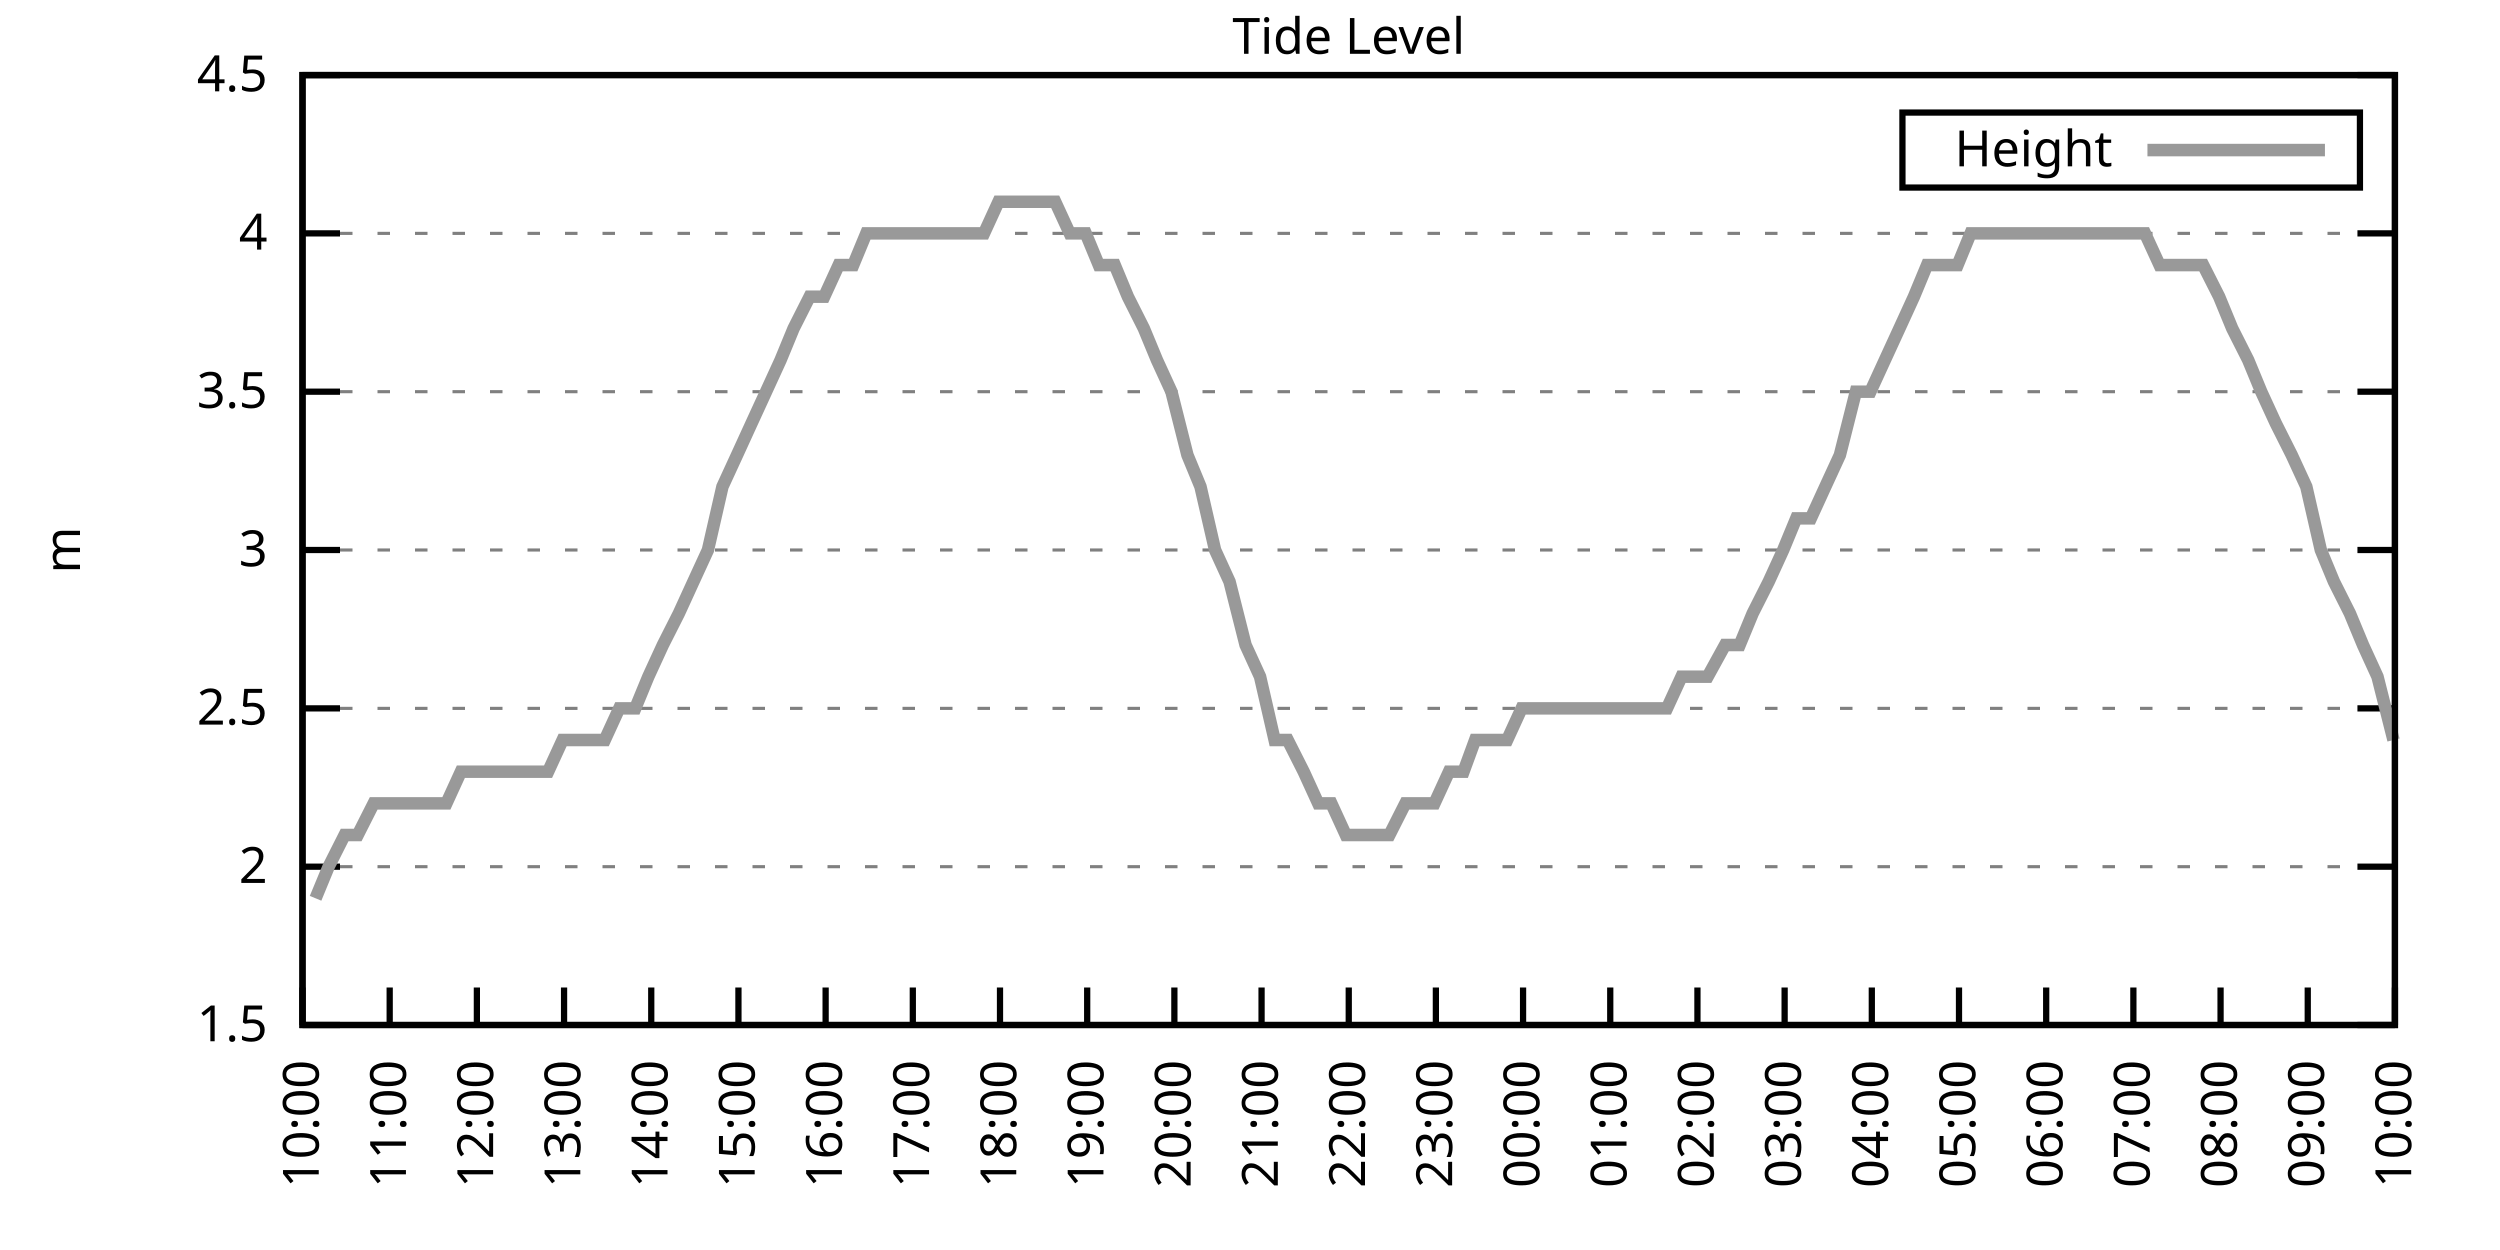
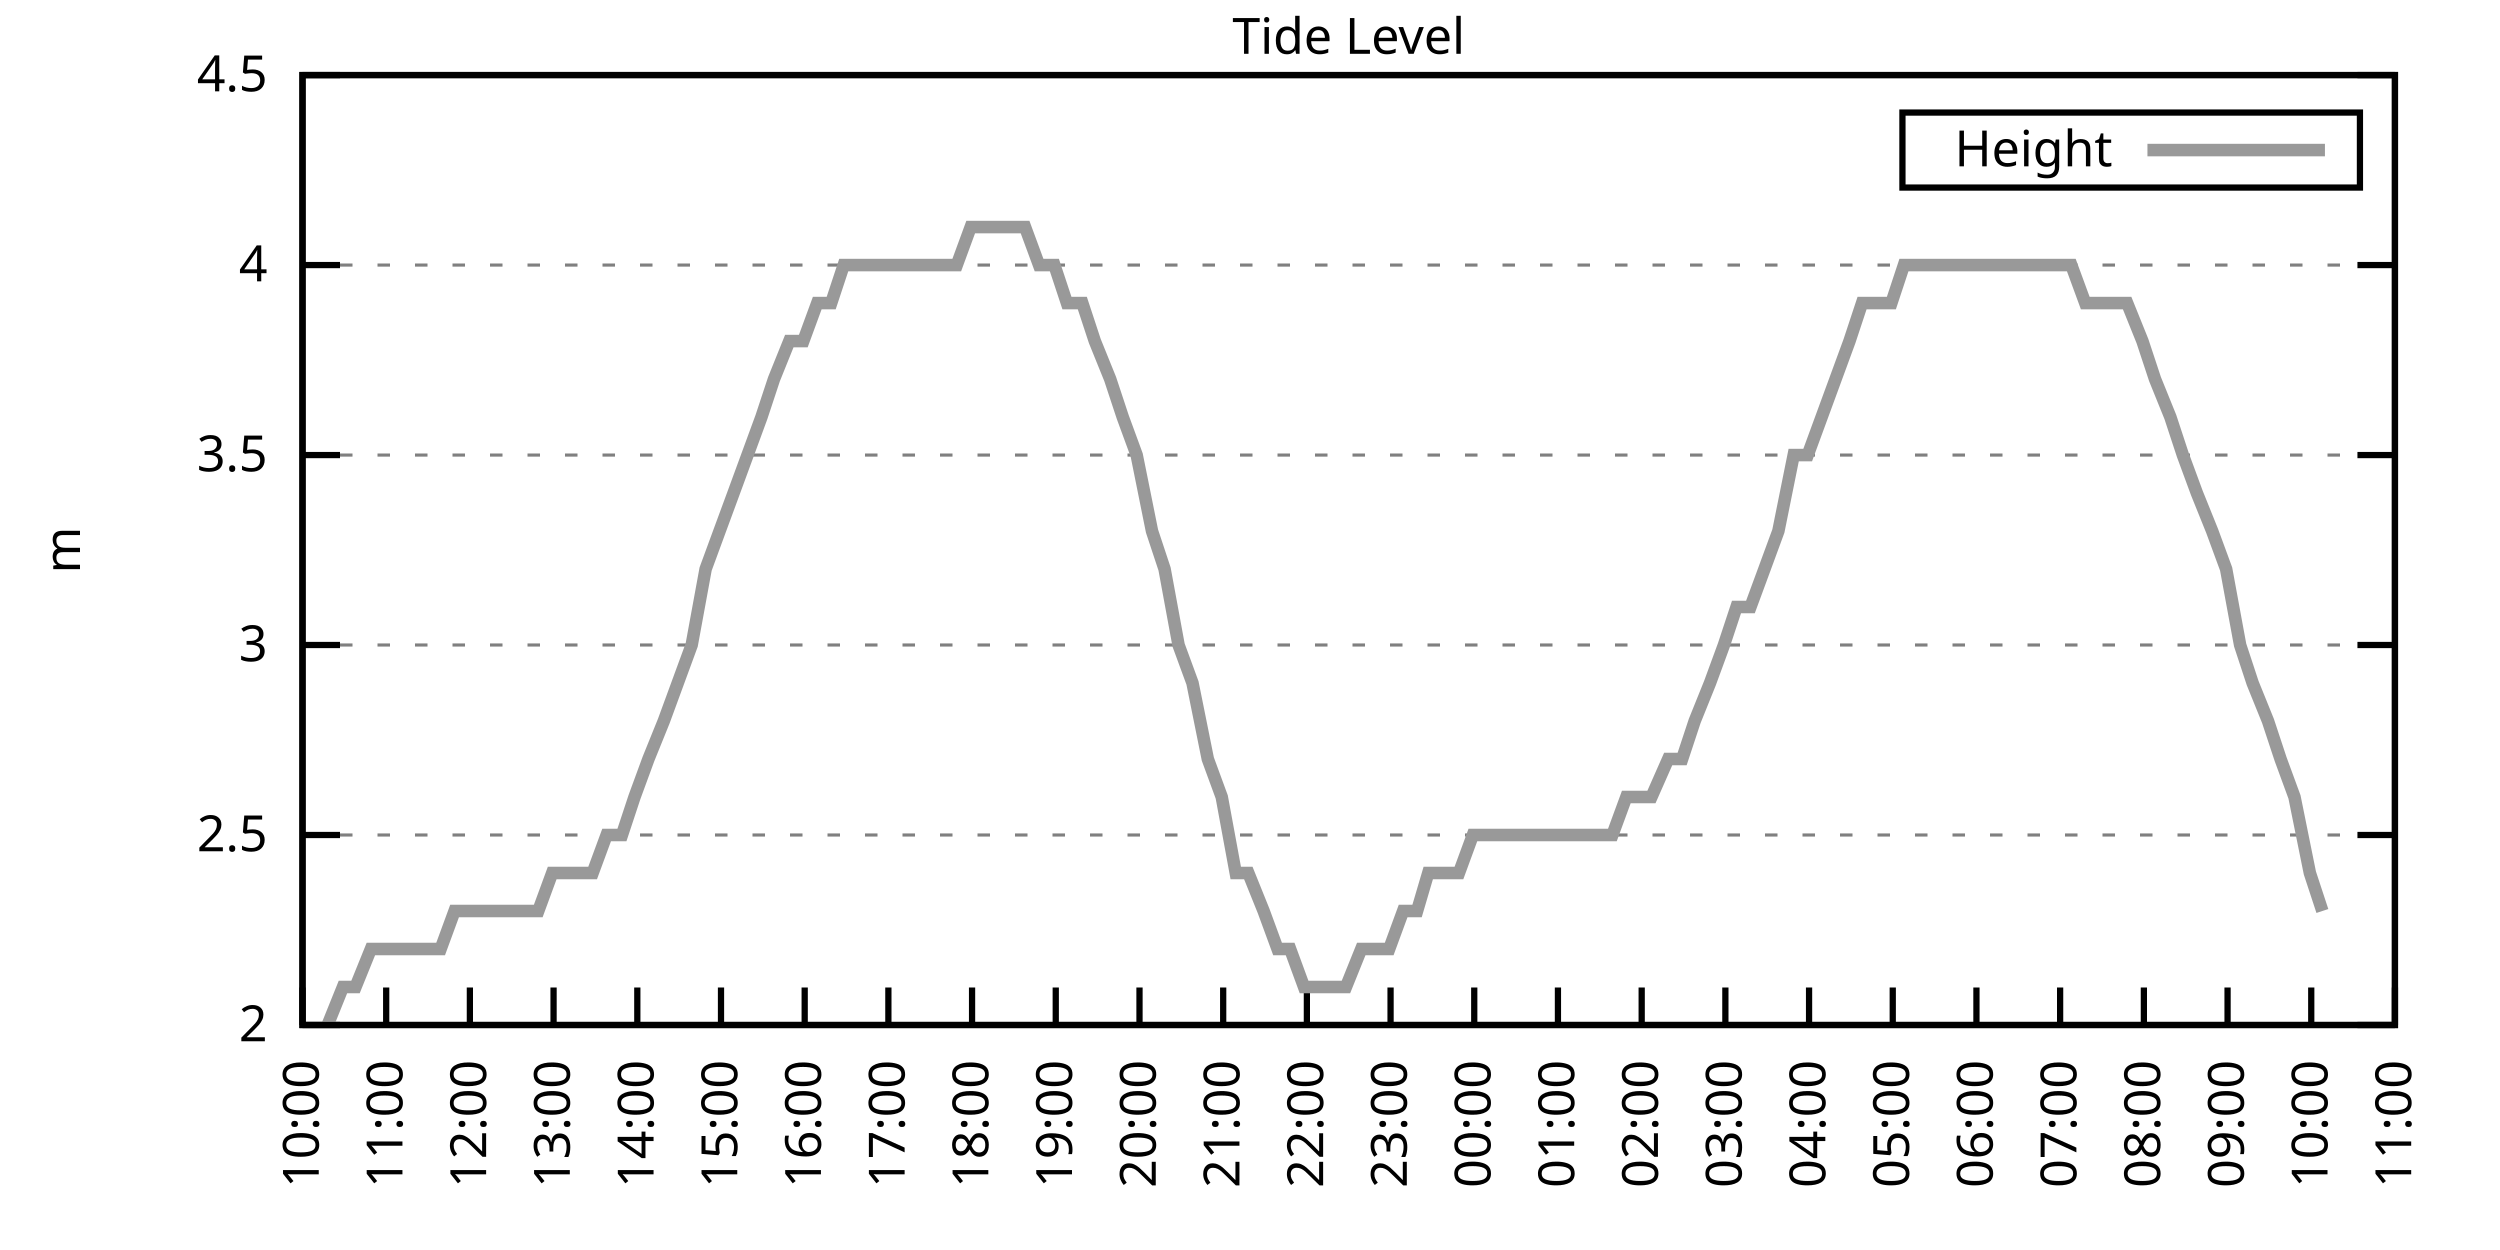
<svg xmlns="http://www.w3.org/2000/svg" xmlns:xlink="http://www.w3.org/1999/xlink" width="400" height="200" viewBox="0 0 400 200">
  <g id="gnuplot_canvas">
    <rect x="0" y="0" width="400" height="200" fill="none" />
    <defs>
      <circle id="gpDot" r="0.5" stroke-width="0.5" stroke="currentColor" />
      <path id="gpPt0" stroke-width="0.333" stroke="currentColor" d="M-1,0 h2 M0,-1 v2" />
      <path id="gpPt1" stroke-width="0.333" stroke="currentColor" d="M-1,-1 L1,1 M1,-1 L-1,1" />
      <path id="gpPt2" stroke-width="0.333" stroke="currentColor" d="M-1,0 L1,0 M0,-1 L0,1 M-1,-1 L1,1 M-1,1 L1,-1" />
      <rect id="gpPt3" stroke-width="0.333" stroke="currentColor" x="-1" y="-1" width="2" height="2" />
      <rect id="gpPt4" stroke-width="0.333" stroke="currentColor" fill="currentColor" x="-1" y="-1" width="2" height="2" />
      <circle id="gpPt5" stroke-width="0.333" stroke="currentColor" cx="0" cy="0" r="1" />
      <use xlink:href="#gpPt5" id="gpPt6" fill="currentColor" stroke="none" />
      <path id="gpPt7" stroke-width="0.333" stroke="currentColor" d="M0,-1.33 L-1.33,0.67 L1.33,0.67 z" />
      <use xlink:href="#gpPt7" id="gpPt8" fill="currentColor" stroke="none" />
      <use xlink:href="#gpPt7" id="gpPt9" stroke="currentColor" transform="rotate(180)" />
      <use xlink:href="#gpPt9" id="gpPt10" fill="currentColor" stroke="none" />
      <use xlink:href="#gpPt3" id="gpPt11" stroke="currentColor" transform="rotate(45)" />
      <use xlink:href="#gpPt11" id="gpPt12" fill="currentColor" stroke="none" />
      <path id="gpPt13" stroke-width="0.333" stroke="currentColor" d="M0,1.330 L1.265,0.411 L0.782,-1.067 L-0.782,-1.076 L-1.265,0.411 z" />
      <use xlink:href="#gpPt13" id="gpPt14" fill="currentColor" stroke="none" />
      <filter id="textbox" filterUnits="objectBoundingBox" x="0" y="0" height="1" width="1">
        <feFlood flood-color="white" flood-opacity="1" result="bgnd" />
        <feComposite in="SourceGraphic" in2="bgnd" operator="atop" />
      </filter>
      <filter id="greybox" filterUnits="objectBoundingBox" x="0" y="0" height="1" width="1">
        <feFlood flood-color="lightgrey" flood-opacity="1" result="grey" />
        <feComposite in="SourceGraphic" in2="grey" operator="atop" />
      </filter>
    </defs>
    <g fill="none" color="white" stroke="currentColor" stroke-width="1.00" stroke-linecap="butt" stroke-linejoin="miter">
</g>
    <g fill="none" color="black" stroke="currentColor" stroke-width="1.00" stroke-linecap="butt" stroke-linejoin="miter">
      <g stroke="none" shape-rendering="crispEdges">
        <polygon fill="rgb(255, 255, 255)" points="48.40,164.00 383.18,164.00 383.18,12.02 48.40,12.02 " />
      </g>
    </g>
    <g fill="none" color="black" stroke="currentColor" stroke-width="1.00" stroke-linecap="butt" stroke-linejoin="miter">
</g>
    <g fill="none" color="black" stroke="black" stroke-width="0.50" stroke-linecap="butt" stroke-linejoin="miter">
</g>
    <g fill="none" color="gray" stroke="currentColor" stroke-width="0.50" stroke-linecap="butt" stroke-linejoin="miter">
      <path stroke="gray" stroke-dasharray="2,4" class="gridline" d="M48.40,164.00 L383.19,164.00  " />
    </g>
    <g fill="none" color="gray" stroke="gray" stroke-width="1.00" stroke-linecap="butt" stroke-linejoin="miter">
</g>
    <g fill="none" color="black" stroke="currentColor" stroke-width="1.00" stroke-linecap="butt" stroke-linejoin="miter">
      <path stroke="black" d="M48.40,164.00 L54.40,164.00 M383.19,164.00 L377.19,164.00  " />
      <g transform="translate(42.80,166.60)" stroke="none" fill="black" font-family="Sans" font-size="8.00" text-anchor="end">
        <text>
-           <tspan font-family="Sans"> 1.5</tspan>
-         </text>
-       </g>
-     </g>
-     <g fill="none" color="black" stroke="currentColor" stroke-width="1.00" stroke-linecap="butt" stroke-linejoin="miter">
- </g>
-     <g fill="none" color="black" stroke="black" stroke-width="0.50" stroke-linecap="butt" stroke-linejoin="miter">
- </g>
-     <g fill="none" color="gray" stroke="currentColor" stroke-width="0.50" stroke-linecap="butt" stroke-linejoin="miter">
-       <path stroke="gray" stroke-dasharray="2,4" class="gridline" d="M48.40,138.67 L383.19,138.67  " />
-     </g>
-     <g fill="none" color="gray" stroke="gray" stroke-width="1.00" stroke-linecap="butt" stroke-linejoin="miter">
- </g>
-     <g fill="none" color="black" stroke="currentColor" stroke-width="1.00" stroke-linecap="butt" stroke-linejoin="miter">
-       <path stroke="black" d="M48.40,138.67 L54.40,138.67 M383.19,138.67 L377.19,138.67  " />
-       <g transform="translate(42.80,141.27)" stroke="none" fill="black" font-family="Sans" font-size="8.00" text-anchor="end">
-         <text>
          <tspan font-family="Sans"> 2</tspan>
        </text>
      </g>
    </g>
    <g fill="none" color="black" stroke="currentColor" stroke-width="1.00" stroke-linecap="butt" stroke-linejoin="miter">
</g>
    <g fill="none" color="black" stroke="black" stroke-width="0.50" stroke-linecap="butt" stroke-linejoin="miter">
</g>
    <g fill="none" color="gray" stroke="currentColor" stroke-width="0.50" stroke-linecap="butt" stroke-linejoin="miter">
-       <path stroke="gray" stroke-dasharray="2,4" class="gridline" d="M48.40,113.34 L383.19,113.34  " />
-     </g>
-     <g fill="none" color="gray" stroke="gray" stroke-width="1.00" stroke-linecap="butt" stroke-linejoin="miter">
- </g>
-     <g fill="none" color="black" stroke="currentColor" stroke-width="1.00" stroke-linecap="butt" stroke-linejoin="miter">
-       <path stroke="black" d="M48.40,113.34 L54.40,113.34 M383.19,113.34 L377.19,113.34  " />
-       <g transform="translate(42.80,115.94)" stroke="none" fill="black" font-family="Sans" font-size="8.00" text-anchor="end">
+       <path stroke="gray" stroke-dasharray="2,4" class="gridline" d="M48.40,133.60 L383.19,133.60  " />
+     </g>
+     <g fill="none" color="gray" stroke="gray" stroke-width="1.00" stroke-linecap="butt" stroke-linejoin="miter">
+ </g>
+     <g fill="none" color="black" stroke="currentColor" stroke-width="1.00" stroke-linecap="butt" stroke-linejoin="miter">
+       <path stroke="black" d="M48.40,133.60 L54.40,133.60 M383.19,133.60 L377.19,133.60  " />
+       <g transform="translate(42.80,136.20)" stroke="none" fill="black" font-family="Sans" font-size="8.00" text-anchor="end">
        <text>
          <tspan font-family="Sans"> 2.5</tspan>
        </text>
      </g>
    </g>
    <g fill="none" color="black" stroke="currentColor" stroke-width="1.00" stroke-linecap="butt" stroke-linejoin="miter">
</g>
    <g fill="none" color="black" stroke="black" stroke-width="0.50" stroke-linecap="butt" stroke-linejoin="miter">
</g>
    <g fill="none" color="gray" stroke="currentColor" stroke-width="0.50" stroke-linecap="butt" stroke-linejoin="miter">
-       <path stroke="gray" stroke-dasharray="2,4" class="gridline" d="M48.40,88.00 L383.19,88.00  " />
-     </g>
-     <g fill="none" color="gray" stroke="gray" stroke-width="1.00" stroke-linecap="butt" stroke-linejoin="miter">
- </g>
-     <g fill="none" color="black" stroke="currentColor" stroke-width="1.00" stroke-linecap="butt" stroke-linejoin="miter">
-       <path stroke="black" d="M48.40,88.00 L54.40,88.00 M383.19,88.00 L377.19,88.00  " />
-       <g transform="translate(42.80,90.60)" stroke="none" fill="black" font-family="Sans" font-size="8.00" text-anchor="end">
+       <path stroke="gray" stroke-dasharray="2,4" class="gridline" d="M48.40,103.20 L383.19,103.20  " />
+     </g>
+     <g fill="none" color="gray" stroke="gray" stroke-width="1.00" stroke-linecap="butt" stroke-linejoin="miter">
+ </g>
+     <g fill="none" color="black" stroke="currentColor" stroke-width="1.00" stroke-linecap="butt" stroke-linejoin="miter">
+       <path stroke="black" d="M48.40,103.20 L54.40,103.20 M383.19,103.20 L377.19,103.20  " />
+       <g transform="translate(42.80,105.80)" stroke="none" fill="black" font-family="Sans" font-size="8.00" text-anchor="end">
        <text>
          <tspan font-family="Sans"> 3</tspan>
        </text>
      </g>
    </g>
    <g fill="none" color="black" stroke="currentColor" stroke-width="1.00" stroke-linecap="butt" stroke-linejoin="miter">
</g>
    <g fill="none" color="black" stroke="black" stroke-width="0.50" stroke-linecap="butt" stroke-linejoin="miter">
</g>
    <g fill="none" color="gray" stroke="currentColor" stroke-width="0.50" stroke-linecap="butt" stroke-linejoin="miter">
-       <path stroke="gray" stroke-dasharray="2,4" class="gridline" d="M48.40,62.67 L383.19,62.67  " />
-     </g>
-     <g fill="none" color="gray" stroke="gray" stroke-width="1.00" stroke-linecap="butt" stroke-linejoin="miter">
- </g>
-     <g fill="none" color="black" stroke="currentColor" stroke-width="1.00" stroke-linecap="butt" stroke-linejoin="miter">
-       <path stroke="black" d="M48.40,62.67 L54.40,62.67 M383.19,62.67 L377.19,62.67  " />
-       <g transform="translate(42.80,65.27)" stroke="none" fill="black" font-family="Sans" font-size="8.00" text-anchor="end">
+       <path stroke="gray" stroke-dasharray="2,4" class="gridline" d="M48.40,72.81 L383.19,72.81  " />
+     </g>
+     <g fill="none" color="gray" stroke="gray" stroke-width="1.00" stroke-linecap="butt" stroke-linejoin="miter">
+ </g>
+     <g fill="none" color="black" stroke="currentColor" stroke-width="1.00" stroke-linecap="butt" stroke-linejoin="miter">
+       <path stroke="black" d="M48.40,72.81 L54.40,72.81 M383.19,72.81 L377.19,72.81  " />
+       <g transform="translate(42.80,75.41)" stroke="none" fill="black" font-family="Sans" font-size="8.00" text-anchor="end">
        <text>
          <tspan font-family="Sans"> 3.5</tspan>
        </text>
      </g>
    </g>
    <g fill="none" color="black" stroke="currentColor" stroke-width="1.00" stroke-linecap="butt" stroke-linejoin="miter">
</g>
    <g fill="none" color="black" stroke="black" stroke-width="0.50" stroke-linecap="butt" stroke-linejoin="miter">
</g>
    <g fill="none" color="gray" stroke="currentColor" stroke-width="0.50" stroke-linecap="butt" stroke-linejoin="miter">
-       <path stroke="gray" stroke-dasharray="2,4" class="gridline" d="M48.40,37.34 L383.19,37.34  " />
-     </g>
-     <g fill="none" color="gray" stroke="gray" stroke-width="1.00" stroke-linecap="butt" stroke-linejoin="miter">
- </g>
-     <g fill="none" color="black" stroke="currentColor" stroke-width="1.00" stroke-linecap="butt" stroke-linejoin="miter">
-       <path stroke="black" d="M48.40,37.34 L54.40,37.34 M383.19,37.34 L377.19,37.34  " />
-       <g transform="translate(42.80,39.94)" stroke="none" fill="black" font-family="Sans" font-size="8.00" text-anchor="end">
+       <path stroke="gray" stroke-dasharray="2,4" class="gridline" d="M48.40,42.41 L383.19,42.41  " />
+     </g>
+     <g fill="none" color="gray" stroke="gray" stroke-width="1.00" stroke-linecap="butt" stroke-linejoin="miter">
+ </g>
+     <g fill="none" color="black" stroke="currentColor" stroke-width="1.00" stroke-linecap="butt" stroke-linejoin="miter">
+       <path stroke="black" d="M48.40,42.41 L54.40,42.41 M383.19,42.41 L377.19,42.41  " />
+       <g transform="translate(42.80,45.01)" stroke="none" fill="black" font-family="Sans" font-size="8.00" text-anchor="end">
        <text>
          <tspan font-family="Sans"> 4</tspan>
        </text>
      </g>
    </g>
    <g fill="none" color="black" stroke="currentColor" stroke-width="1.00" stroke-linecap="butt" stroke-linejoin="miter">
</g>
    <g fill="none" color="black" stroke="black" stroke-width="0.50" stroke-linecap="butt" stroke-linejoin="miter">
</g>
    <g fill="none" color="gray" stroke="currentColor" stroke-width="0.50" stroke-linecap="butt" stroke-linejoin="miter">
      <path stroke="gray" stroke-dasharray="2,4" class="gridline" d="M48.40,12.01 L383.19,12.01  " />
    </g>
    <g fill="none" color="gray" stroke="gray" stroke-width="1.00" stroke-linecap="butt" stroke-linejoin="miter">
</g>
    <g fill="none" color="black" stroke="currentColor" stroke-width="1.00" stroke-linecap="butt" stroke-linejoin="miter">
      <path stroke="black" d="M48.40,12.01 L54.40,12.01 M383.19,12.01 L377.19,12.01  " />
      <g transform="translate(42.80,14.61)" stroke="none" fill="black" font-family="Sans" font-size="8.00" text-anchor="end">
        <text>
          <tspan font-family="Sans"> 4.5</tspan>
        </text>
      </g>
    </g>
    <g fill="none" color="black" stroke="currentColor" stroke-width="1.00" stroke-linecap="butt" stroke-linejoin="miter">
      <path stroke="black" d="M48.40,164.00 L48.40,158.00  " />
      <g transform="translate(51.00,169.60) rotate(270.00)" stroke="none" fill="black" font-family="Sans" font-size="8.00" text-anchor="end">
        <text>
          <tspan font-family="Sans">10:00</tspan>
        </text>
      </g>
    </g>
    <g fill="none" color="black" stroke="currentColor" stroke-width="1.00" stroke-linecap="butt" stroke-linejoin="miter">
-       <path stroke="black" d="M62.35,164.00 L62.35,158.00  " />
-       <g transform="translate(64.95,169.60) rotate(270.00)" stroke="none" fill="black" font-family="Sans" font-size="8.00" text-anchor="end">
+       <path stroke="black" d="M61.79,164.00 L61.79,158.00  " />
+       <g transform="translate(64.39,169.60) rotate(270.00)" stroke="none" fill="black" font-family="Sans" font-size="8.00" text-anchor="end">
        <text>
          <tspan font-family="Sans">11:00</tspan>
        </text>
      </g>
    </g>
    <g fill="none" color="black" stroke="currentColor" stroke-width="1.00" stroke-linecap="butt" stroke-linejoin="miter">
-       <path stroke="black" d="M76.30,164.00 L76.30,158.00  " />
-       <g transform="translate(78.90,169.60) rotate(270.00)" stroke="none" fill="black" font-family="Sans" font-size="8.00" text-anchor="end">
+       <path stroke="black" d="M75.18,164.00 L75.18,158.00  " />
+       <g transform="translate(77.78,169.60) rotate(270.00)" stroke="none" fill="black" font-family="Sans" font-size="8.00" text-anchor="end">
        <text>
          <tspan font-family="Sans">12:00</tspan>
        </text>
      </g>
    </g>
    <g fill="none" color="black" stroke="currentColor" stroke-width="1.00" stroke-linecap="butt" stroke-linejoin="miter">
-       <path stroke="black" d="M90.25,164.00 L90.25,158.00  " />
-       <g transform="translate(92.85,169.60) rotate(270.00)" stroke="none" fill="black" font-family="Sans" font-size="8.00" text-anchor="end">
+       <path stroke="black" d="M88.57,164.00 L88.57,158.00  " />
+       <g transform="translate(91.17,169.60) rotate(270.00)" stroke="none" fill="black" font-family="Sans" font-size="8.00" text-anchor="end">
        <text>
          <tspan font-family="Sans">13:00</tspan>
        </text>
      </g>
    </g>
    <g fill="none" color="black" stroke="currentColor" stroke-width="1.00" stroke-linecap="butt" stroke-linejoin="miter">
-       <path stroke="black" d="M104.20,164.00 L104.20,158.00  " />
-       <g transform="translate(106.80,169.60) rotate(270.00)" stroke="none" fill="black" font-family="Sans" font-size="8.00" text-anchor="end">
+       <path stroke="black" d="M101.97,164.00 L101.97,158.00  " />
+       <g transform="translate(104.57,169.60) rotate(270.00)" stroke="none" fill="black" font-family="Sans" font-size="8.00" text-anchor="end">
        <text>
          <tspan font-family="Sans">14:00</tspan>
        </text>
      </g>
    </g>
    <g fill="none" color="black" stroke="currentColor" stroke-width="1.00" stroke-linecap="butt" stroke-linejoin="miter">
-       <path stroke="black" d="M118.15,164.00 L118.15,158.00  " />
-       <g transform="translate(120.75,169.60) rotate(270.00)" stroke="none" fill="black" font-family="Sans" font-size="8.00" text-anchor="end">
+       <path stroke="black" d="M115.36,164.00 L115.36,158.00  " />
+       <g transform="translate(117.96,169.60) rotate(270.00)" stroke="none" fill="black" font-family="Sans" font-size="8.00" text-anchor="end">
        <text>
          <tspan font-family="Sans">15:00</tspan>
        </text>
      </g>
    </g>
    <g fill="none" color="black" stroke="currentColor" stroke-width="1.00" stroke-linecap="butt" stroke-linejoin="miter">
-       <path stroke="black" d="M132.10,164.00 L132.10,158.00  " />
-       <g transform="translate(134.70,169.60) rotate(270.00)" stroke="none" fill="black" font-family="Sans" font-size="8.00" text-anchor="end">
+       <path stroke="black" d="M128.75,164.00 L128.75,158.00  " />
+       <g transform="translate(131.35,169.60) rotate(270.00)" stroke="none" fill="black" font-family="Sans" font-size="8.00" text-anchor="end">
        <text>
          <tspan font-family="Sans">16:00</tspan>
        </text>
      </g>
    </g>
    <g fill="none" color="black" stroke="currentColor" stroke-width="1.00" stroke-linecap="butt" stroke-linejoin="miter">
-       <path stroke="black" d="M146.05,164.00 L146.05,158.00  " />
-       <g transform="translate(148.65,169.60) rotate(270.00)" stroke="none" fill="black" font-family="Sans" font-size="8.00" text-anchor="end">
+       <path stroke="black" d="M142.14,164.00 L142.14,158.00  " />
+       <g transform="translate(144.74,169.60) rotate(270.00)" stroke="none" fill="black" font-family="Sans" font-size="8.00" text-anchor="end">
        <text>
          <tspan font-family="Sans">17:00</tspan>
        </text>
      </g>
    </g>
    <g fill="none" color="black" stroke="currentColor" stroke-width="1.00" stroke-linecap="butt" stroke-linejoin="miter">
-       <path stroke="black" d="M160.00,164.00 L160.00,158.00  " />
-       <g transform="translate(162.60,169.60) rotate(270.00)" stroke="none" fill="black" font-family="Sans" font-size="8.00" text-anchor="end">
+       <path stroke="black" d="M155.53,164.00 L155.53,158.00  " />
+       <g transform="translate(158.13,169.60) rotate(270.00)" stroke="none" fill="black" font-family="Sans" font-size="8.00" text-anchor="end">
        <text>
          <tspan font-family="Sans">18:00</tspan>
        </text>
      </g>
    </g>
    <g fill="none" color="black" stroke="currentColor" stroke-width="1.00" stroke-linecap="butt" stroke-linejoin="miter">
-       <path stroke="black" d="M173.95,164.00 L173.95,158.00  " />
-       <g transform="translate(176.55,169.60) rotate(270.00)" stroke="none" fill="black" font-family="Sans" font-size="8.00" text-anchor="end">
+       <path stroke="black" d="M168.92,164.00 L168.92,158.00  " />
+       <g transform="translate(171.52,169.60) rotate(270.00)" stroke="none" fill="black" font-family="Sans" font-size="8.00" text-anchor="end">
        <text>
          <tspan font-family="Sans">19:00</tspan>
        </text>
      </g>
    </g>
    <g fill="none" color="black" stroke="currentColor" stroke-width="1.00" stroke-linecap="butt" stroke-linejoin="miter">
-       <path stroke="black" d="M187.90,164.00 L187.90,158.00  " />
-       <g transform="translate(190.50,169.60) rotate(270.00)" stroke="none" fill="black" font-family="Sans" font-size="8.00" text-anchor="end">
+       <path stroke="black" d="M182.32,164.00 L182.32,158.00  " />
+       <g transform="translate(184.92,169.60) rotate(270.00)" stroke="none" fill="black" font-family="Sans" font-size="8.00" text-anchor="end">
        <text>
          <tspan font-family="Sans">20:00</tspan>
        </text>
      </g>
    </g>
    <g fill="none" color="black" stroke="currentColor" stroke-width="1.00" stroke-linecap="butt" stroke-linejoin="miter">
-       <path stroke="black" d="M201.85,164.00 L201.85,158.00  " />
-       <g transform="translate(204.45,169.60) rotate(270.00)" stroke="none" fill="black" font-family="Sans" font-size="8.00" text-anchor="end">
+       <path stroke="black" d="M195.71,164.00 L195.71,158.00  " />
+       <g transform="translate(198.31,169.60) rotate(270.00)" stroke="none" fill="black" font-family="Sans" font-size="8.00" text-anchor="end">
        <text>
          <tspan font-family="Sans">21:00</tspan>
        </text>
      </g>
    </g>
    <g fill="none" color="black" stroke="currentColor" stroke-width="1.00" stroke-linecap="butt" stroke-linejoin="miter">
-       <path stroke="black" d="M215.80,164.00 L215.80,158.00  " />
-       <g transform="translate(218.40,169.60) rotate(270.00)" stroke="none" fill="black" font-family="Sans" font-size="8.00" text-anchor="end">
+       <path stroke="black" d="M209.10,164.00 L209.10,158.00  " />
+       <g transform="translate(211.70,169.60) rotate(270.00)" stroke="none" fill="black" font-family="Sans" font-size="8.00" text-anchor="end">
        <text>
          <tspan font-family="Sans">22:00</tspan>
        </text>
      </g>
    </g>
    <g fill="none" color="black" stroke="currentColor" stroke-width="1.00" stroke-linecap="butt" stroke-linejoin="miter">
-       <path stroke="black" d="M229.74,164.00 L229.74,158.00  " />
-       <g transform="translate(232.34,169.60) rotate(270.00)" stroke="none" fill="black" font-family="Sans" font-size="8.00" text-anchor="end">
+       <path stroke="black" d="M222.49,164.00 L222.49,158.00  " />
+       <g transform="translate(225.09,169.60) rotate(270.00)" stroke="none" fill="black" font-family="Sans" font-size="8.00" text-anchor="end">
        <text>
          <tspan font-family="Sans">23:00</tspan>
        </text>
      </g>
    </g>
    <g fill="none" color="black" stroke="currentColor" stroke-width="1.00" stroke-linecap="butt" stroke-linejoin="miter">
-       <path stroke="black" d="M243.69,164.00 L243.69,158.00  " />
-       <g transform="translate(246.29,169.60) rotate(270.00)" stroke="none" fill="black" font-family="Sans" font-size="8.00" text-anchor="end">
+       <path stroke="black" d="M235.88,164.00 L235.88,158.00  " />
+       <g transform="translate(238.48,169.60) rotate(270.00)" stroke="none" fill="black" font-family="Sans" font-size="8.00" text-anchor="end">
        <text>
          <tspan font-family="Sans">00:00</tspan>
        </text>
      </g>
    </g>
    <g fill="none" color="black" stroke="currentColor" stroke-width="1.00" stroke-linecap="butt" stroke-linejoin="miter">
-       <path stroke="black" d="M257.64,164.00 L257.64,158.00  " />
-       <g transform="translate(260.24,169.60) rotate(270.00)" stroke="none" fill="black" font-family="Sans" font-size="8.00" text-anchor="end">
+       <path stroke="black" d="M249.27,164.00 L249.27,158.00  " />
+       <g transform="translate(251.87,169.60) rotate(270.00)" stroke="none" fill="black" font-family="Sans" font-size="8.00" text-anchor="end">
        <text>
          <tspan font-family="Sans">01:00</tspan>
        </text>
      </g>
    </g>
    <g fill="none" color="black" stroke="currentColor" stroke-width="1.00" stroke-linecap="butt" stroke-linejoin="miter">
-       <path stroke="black" d="M271.59,164.00 L271.59,158.00  " />
-       <g transform="translate(274.19,169.60) rotate(270.00)" stroke="none" fill="black" font-family="Sans" font-size="8.00" text-anchor="end">
+       <path stroke="black" d="M262.67,164.00 L262.67,158.00  " />
+       <g transform="translate(265.27,169.60) rotate(270.00)" stroke="none" fill="black" font-family="Sans" font-size="8.00" text-anchor="end">
        <text>
          <tspan font-family="Sans">02:00</tspan>
        </text>
      </g>
    </g>
    <g fill="none" color="black" stroke="currentColor" stroke-width="1.00" stroke-linecap="butt" stroke-linejoin="miter">
-       <path stroke="black" d="M285.54,164.00 L285.54,158.00  " />
-       <g transform="translate(288.14,169.60) rotate(270.00)" stroke="none" fill="black" font-family="Sans" font-size="8.00" text-anchor="end">
+       <path stroke="black" d="M276.06,164.00 L276.06,158.00  " />
+       <g transform="translate(278.66,169.60) rotate(270.00)" stroke="none" fill="black" font-family="Sans" font-size="8.00" text-anchor="end">
        <text>
          <tspan font-family="Sans">03:00</tspan>
        </text>
      </g>
    </g>
    <g fill="none" color="black" stroke="currentColor" stroke-width="1.00" stroke-linecap="butt" stroke-linejoin="miter">
-       <path stroke="black" d="M299.49,164.00 L299.49,158.00  " />
-       <g transform="translate(302.09,169.60) rotate(270.00)" stroke="none" fill="black" font-family="Sans" font-size="8.00" text-anchor="end">
+       <path stroke="black" d="M289.45,164.00 L289.45,158.00  " />
+       <g transform="translate(292.05,169.60) rotate(270.00)" stroke="none" fill="black" font-family="Sans" font-size="8.00" text-anchor="end">
        <text>
          <tspan font-family="Sans">04:00</tspan>
        </text>
      </g>
    </g>
    <g fill="none" color="black" stroke="currentColor" stroke-width="1.00" stroke-linecap="butt" stroke-linejoin="miter">
-       <path stroke="black" d="M313.44,164.00 L313.44,158.00  " />
-       <g transform="translate(316.04,169.60) rotate(270.00)" stroke="none" fill="black" font-family="Sans" font-size="8.00" text-anchor="end">
+       <path stroke="black" d="M302.84,164.00 L302.84,158.00  " />
+       <g transform="translate(305.44,169.60) rotate(270.00)" stroke="none" fill="black" font-family="Sans" font-size="8.00" text-anchor="end">
        <text>
          <tspan font-family="Sans">05:00</tspan>
        </text>
      </g>
    </g>
    <g fill="none" color="black" stroke="currentColor" stroke-width="1.00" stroke-linecap="butt" stroke-linejoin="miter">
-       <path stroke="black" d="M327.39,164.00 L327.39,158.00  " />
-       <g transform="translate(329.99,169.60) rotate(270.00)" stroke="none" fill="black" font-family="Sans" font-size="8.00" text-anchor="end">
+       <path stroke="black" d="M316.23,164.00 L316.23,158.00  " />
+       <g transform="translate(318.83,169.60) rotate(270.00)" stroke="none" fill="black" font-family="Sans" font-size="8.00" text-anchor="end">
        <text>
          <tspan font-family="Sans">06:00</tspan>
        </text>
      </g>
    </g>
    <g fill="none" color="black" stroke="currentColor" stroke-width="1.00" stroke-linecap="butt" stroke-linejoin="miter">
-       <path stroke="black" d="M341.34,164.00 L341.34,158.00  " />
-       <g transform="translate(343.94,169.60) rotate(270.00)" stroke="none" fill="black" font-family="Sans" font-size="8.00" text-anchor="end">
+       <path stroke="black" d="M329.62,164.00 L329.62,158.00  " />
+       <g transform="translate(332.22,169.60) rotate(270.00)" stroke="none" fill="black" font-family="Sans" font-size="8.00" text-anchor="end">
        <text>
          <tspan font-family="Sans">07:00</tspan>
        </text>
      </g>
    </g>
    <g fill="none" color="black" stroke="currentColor" stroke-width="1.00" stroke-linecap="butt" stroke-linejoin="miter">
-       <path stroke="black" d="M355.29,164.00 L355.29,158.00  " />
-       <g transform="translate(357.89,169.60) rotate(270.00)" stroke="none" fill="black" font-family="Sans" font-size="8.00" text-anchor="end">
+       <path stroke="black" d="M343.02,164.00 L343.02,158.00  " />
+       <g transform="translate(345.62,169.60) rotate(270.00)" stroke="none" fill="black" font-family="Sans" font-size="8.00" text-anchor="end">
        <text>
          <tspan font-family="Sans">08:00</tspan>
        </text>
      </g>
    </g>
    <g fill="none" color="black" stroke="currentColor" stroke-width="1.00" stroke-linecap="butt" stroke-linejoin="miter">
-       <path stroke="black" d="M369.24,164.00 L369.24,158.00  " />
-       <g transform="translate(371.84,169.60) rotate(270.00)" stroke="none" fill="black" font-family="Sans" font-size="8.00" text-anchor="end">
+       <path stroke="black" d="M356.41,164.00 L356.41,158.00  " />
+       <g transform="translate(359.01,169.60) rotate(270.00)" stroke="none" fill="black" font-family="Sans" font-size="8.00" text-anchor="end">
        <text>
          <tspan font-family="Sans">09:00</tspan>
+         </text>
+       </g>
+     </g>
+     <g fill="none" color="black" stroke="currentColor" stroke-width="1.00" stroke-linecap="butt" stroke-linejoin="miter">
+       <path stroke="black" d="M369.80,164.00 L369.80,158.00  " />
+       <g transform="translate(372.40,169.60) rotate(270.00)" stroke="none" fill="black" font-family="Sans" font-size="8.00" text-anchor="end">
+         <text>
+           <tspan font-family="Sans">10:00</tspan>
        </text>
      </g>
    </g>
    <g fill="none" color="black" stroke="currentColor" stroke-width="1.00" stroke-linecap="butt" stroke-linejoin="miter">
      <path stroke="black" d="M383.19,164.00 L383.19,158.00  " />
      <g transform="translate(385.79,169.60) rotate(270.00)" stroke="none" fill="black" font-family="Sans" font-size="8.00" text-anchor="end">
        <text>
-           <tspan font-family="Sans">10:00</tspan>
+           <tspan font-family="Sans">11:00</tspan>
        </text>
      </g>
    </g>
    <g fill="none" color="black" stroke="currentColor" stroke-width="1.00" stroke-linecap="butt" stroke-linejoin="miter">
</g>
    <g fill="none" color="black" stroke="currentColor" stroke-width="1.00" stroke-linecap="butt" stroke-linejoin="miter">
      <path stroke="black" d="M48.40,12.01 L48.40,164.00 L383.19,164.00 L383.19,12.01 L48.40,12.01 Z  " />
    </g>
    <g fill="none" color="black" stroke="currentColor" stroke-width="1.00" stroke-linecap="butt" stroke-linejoin="miter">
</g>
    <g fill="none" color="black" stroke="currentColor" stroke-width="1.00" stroke-linecap="butt" stroke-linejoin="miter">
      <path stroke="black" d="M304.39,30.01 L304.39,18.01 L377.59,18.01 L377.59,30.01 L304.39,30.01 Z  " />
    </g>
    <g id="Tide_level_plot_1">
      <g fill="none" color="white" stroke="black" stroke-width="2.00" stroke-linecap="butt" stroke-linejoin="miter">
</g>
      <g fill="none" color="black" stroke="currentColor" stroke-width="2.00" stroke-linecap="butt" stroke-linejoin="miter">
        <g transform="translate(337.99,26.61)" stroke="none" fill="black" font-family="Sans" font-size="8.00" text-anchor="end">
          <text>
            <tspan font-family="Sans">Height</tspan>
          </text>
        </g>
      </g>
      <g fill="none" color="black" stroke="currentColor" stroke-width="2.00" stroke-linecap="butt" stroke-linejoin="miter">
-         <path stroke="rgb(153, 153, 153)" d="M343.59,24.01 L371.99,24.01 M50.49,143.73 L52.58,138.67 L55.14,133.60 L57.23,133.60 L59.79,128.54 L62.12,128.54   L64.44,128.54 L66.77,128.54 L69.09,128.54 L71.42,128.54 L73.74,123.47 L76.07,123.47 L78.16,123.47 L80.72,123.47   L83.04,123.47 L85.13,123.47 L87.69,123.47 L90.02,118.40 L92.34,118.40 L94.67,118.40 L96.76,118.40 L99.08,113.34   L101.64,113.34 L103.73,108.27 L106.06,103.20 L108.62,98.14 L110.94,93.07 L113.27,88.00 L115.59,77.87 L117.92,72.81   L120.24,67.74 L122.57,62.67 L124.89,57.61 L126.98,52.54 L129.54,47.47 L131.87,47.47 L134.19,42.41 L136.51,42.41   L138.61,37.34 L141.16,37.34 L143.26,37.34 L145.81,37.34 L148.14,37.34 L150.46,37.34 L152.56,37.34 L155.11,37.34   L157.44,37.34 L159.76,32.28 L161.86,32.28 L164.18,32.28 L166.74,32.28 L168.83,32.28 L171.16,37.34 L173.71,37.34   L175.81,42.41 L178.36,42.41 L180.46,47.47 L183.01,52.54 L185.11,57.61 L187.43,62.67 L189.99,72.81 L192.08,77.87   L194.41,88.00 L196.73,93.07 L199.29,103.20 L201.61,108.27 L203.94,118.40 L206.03,118.40 L208.59,123.47 L210.91,128.54   L213.01,128.54 L215.33,133.60 L217.89,133.60 L220.21,133.60 L222.30,133.60 L224.86,128.54 L227.19,128.54 L229.51,128.54   L231.84,123.47 L234.16,123.47 L236.02,118.40 L238.81,118.40 L241.14,118.40 L243.46,113.34 L245.79,113.34 L248.11,113.34   L250.44,113.34 L252.53,113.34 L255.09,113.34 L257.41,113.34 L259.27,113.34 L262.06,113.34 L264.39,113.34 L266.71,113.34   L269.04,108.27 L271.36,108.27 L273.22,108.27 L276.01,103.20 L278.34,103.20 L280.43,98.14 L282.99,93.07 L285.31,88.00   L287.40,82.94 L289.73,82.94 L292.05,77.87 L294.38,72.81 L296.94,62.67 L299.26,62.67 L301.58,57.61 L303.91,52.54   L306.23,47.47 L308.33,42.41 L310.88,42.41 L313.21,42.41 L315.30,37.34 L317.86,37.34 L320.18,37.34 L322.51,37.34   L324.83,37.34 L326.93,37.34 L329.25,37.34 L331.58,37.34 L334.13,37.34 L336.23,37.34 L338.78,37.34 L340.88,37.34   L343.20,37.34 L345.53,42.41 L347.85,42.41 L350.18,42.41 L352.50,42.41 L355.06,47.47 L357.15,52.54 L359.71,57.61   L361.80,62.67 L364.13,67.74 L366.68,72.81 L369.01,77.87 L371.33,88.00 L373.43,93.07 L375.98,98.14 L378.08,103.20   L380.40,108.27 L382.96,118.40  " />
+         <path stroke="rgb(153, 153, 153)" d="M343.59,24.01 L371.99,24.01 M52.42,164.00 L54.87,157.92 L56.88,157.92 L59.34,151.84 L61.57,151.84 L63.80,151.84   L66.03,151.84 L68.26,151.84 L70.50,151.84 L72.73,145.76 L74.96,145.76 L76.97,145.76 L79.42,145.76 L81.66,145.76   L83.66,145.76 L86.12,145.76 L88.35,139.68 L90.58,139.68 L92.82,139.68 L94.82,139.68 L97.06,133.60 L99.51,133.60   L101.52,127.52 L103.75,121.44 L106.21,115.36 L108.44,109.28 L110.67,103.20 L112.90,91.04 L115.13,84.97 L117.37,78.89   L119.60,72.81 L121.83,66.73 L123.84,60.65 L126.29,54.57 L128.53,54.57 L130.76,48.49 L132.99,48.49 L135.00,42.41   L137.45,42.41 L139.46,42.41 L141.92,42.41 L144.15,42.41 L146.38,42.41 L148.39,42.41 L150.85,42.41 L153.08,42.41   L155.31,36.33 L157.32,36.33 L159.55,36.33 L162.01,36.33 L164.01,36.33 L166.25,42.41 L168.70,42.41 L170.71,48.49   L173.17,48.49 L175.17,54.57 L177.63,60.65 L179.64,66.73 L181.87,72.81 L184.32,84.97 L186.33,91.04 L188.57,103.20   L190.80,109.28 L193.25,121.44 L195.48,127.52 L197.72,139.68 L199.73,139.68 L202.18,145.76 L204.41,151.84 L206.42,151.84   L208.65,157.92 L211.11,157.92 L213.34,157.92 L215.35,157.92 L217.80,151.84 L220.04,151.84 L222.27,151.84 L224.50,145.76   L226.73,145.76 L228.52,139.68 L231.20,139.68 L233.43,139.68 L235.66,133.60 L237.89,133.60 L240.12,133.60 L242.36,133.60   L244.36,133.60 L246.82,133.60 L249.05,133.60 L250.84,133.60 L253.51,133.60 L255.75,133.60 L257.98,133.60 L260.21,127.52   L262.44,127.52 L264.23,127.52 L266.91,121.44 L269.14,121.44 L271.15,115.36 L273.60,109.28 L275.83,103.20 L277.84,97.12   L280.07,97.12 L282.31,91.04 L284.54,84.97 L286.99,72.81 L289.23,72.81 L291.46,66.73 L293.69,60.65 L295.92,54.57   L297.93,48.49 L300.39,48.49 L302.62,48.49 L304.63,42.41 L307.08,42.41 L309.31,42.41 L311.54,42.41 L313.78,42.41   L315.79,42.41 L318.02,42.41 L320.25,42.41 L322.70,42.41 L324.71,42.41 L327.17,42.41 L329.18,42.41 L331.41,42.41   L333.64,48.49 L335.87,48.49 L338.10,48.49 L340.34,48.49 L342.79,54.57 L344.80,60.65 L347.26,66.73 L349.26,72.81   L351.50,78.89 L353.95,84.97 L356.18,91.04 L358.42,103.20 L360.42,109.28 L362.88,115.36 L364.89,121.44 L367.12,127.52   L369.58,139.68 L371.58,145.76  " />
      </g>
    </g>
    <g fill="none" color="black" stroke="currentColor" stroke-width="2.00" stroke-linecap="butt" stroke-linejoin="miter">
</g>
    <g fill="none" color="black" stroke="black" stroke-width="1.00" stroke-linecap="butt" stroke-linejoin="miter">
</g>
    <g fill="none" color="black" stroke="currentColor" stroke-width="1.00" stroke-linecap="butt" stroke-linejoin="miter">
      <path stroke="black" d="M48.40,12.01 L48.40,164.00 L383.19,164.00 L383.19,12.01 L48.40,12.01 Z  " />
      <g transform="translate(12.80,88.01) rotate(270.00)" stroke="none" fill="black" font-family="Sans" font-size="8.00" text-anchor="middle">
        <text>
          <tspan font-family="Sans">m</tspan>
        </text>
      </g>
    </g>
    <g fill="none" color="black" stroke="currentColor" stroke-width="1.00" stroke-linecap="butt" stroke-linejoin="miter">
</g>
    <g fill="none" color="black" stroke="currentColor" stroke-width="1.00" stroke-linecap="butt" stroke-linejoin="miter">
      <g transform="translate(215.79,8.61)" stroke="none" fill="black" font-family="Sans" font-size="8.00" text-anchor="middle">
        <text>
          <tspan font-family="Sans">Tide Level</tspan>
        </text>
      </g>
    </g>
    <g fill="none" color="black" stroke="currentColor" stroke-width="1.00" stroke-linecap="butt" stroke-linejoin="miter">
</g>
  </g>
</svg>
